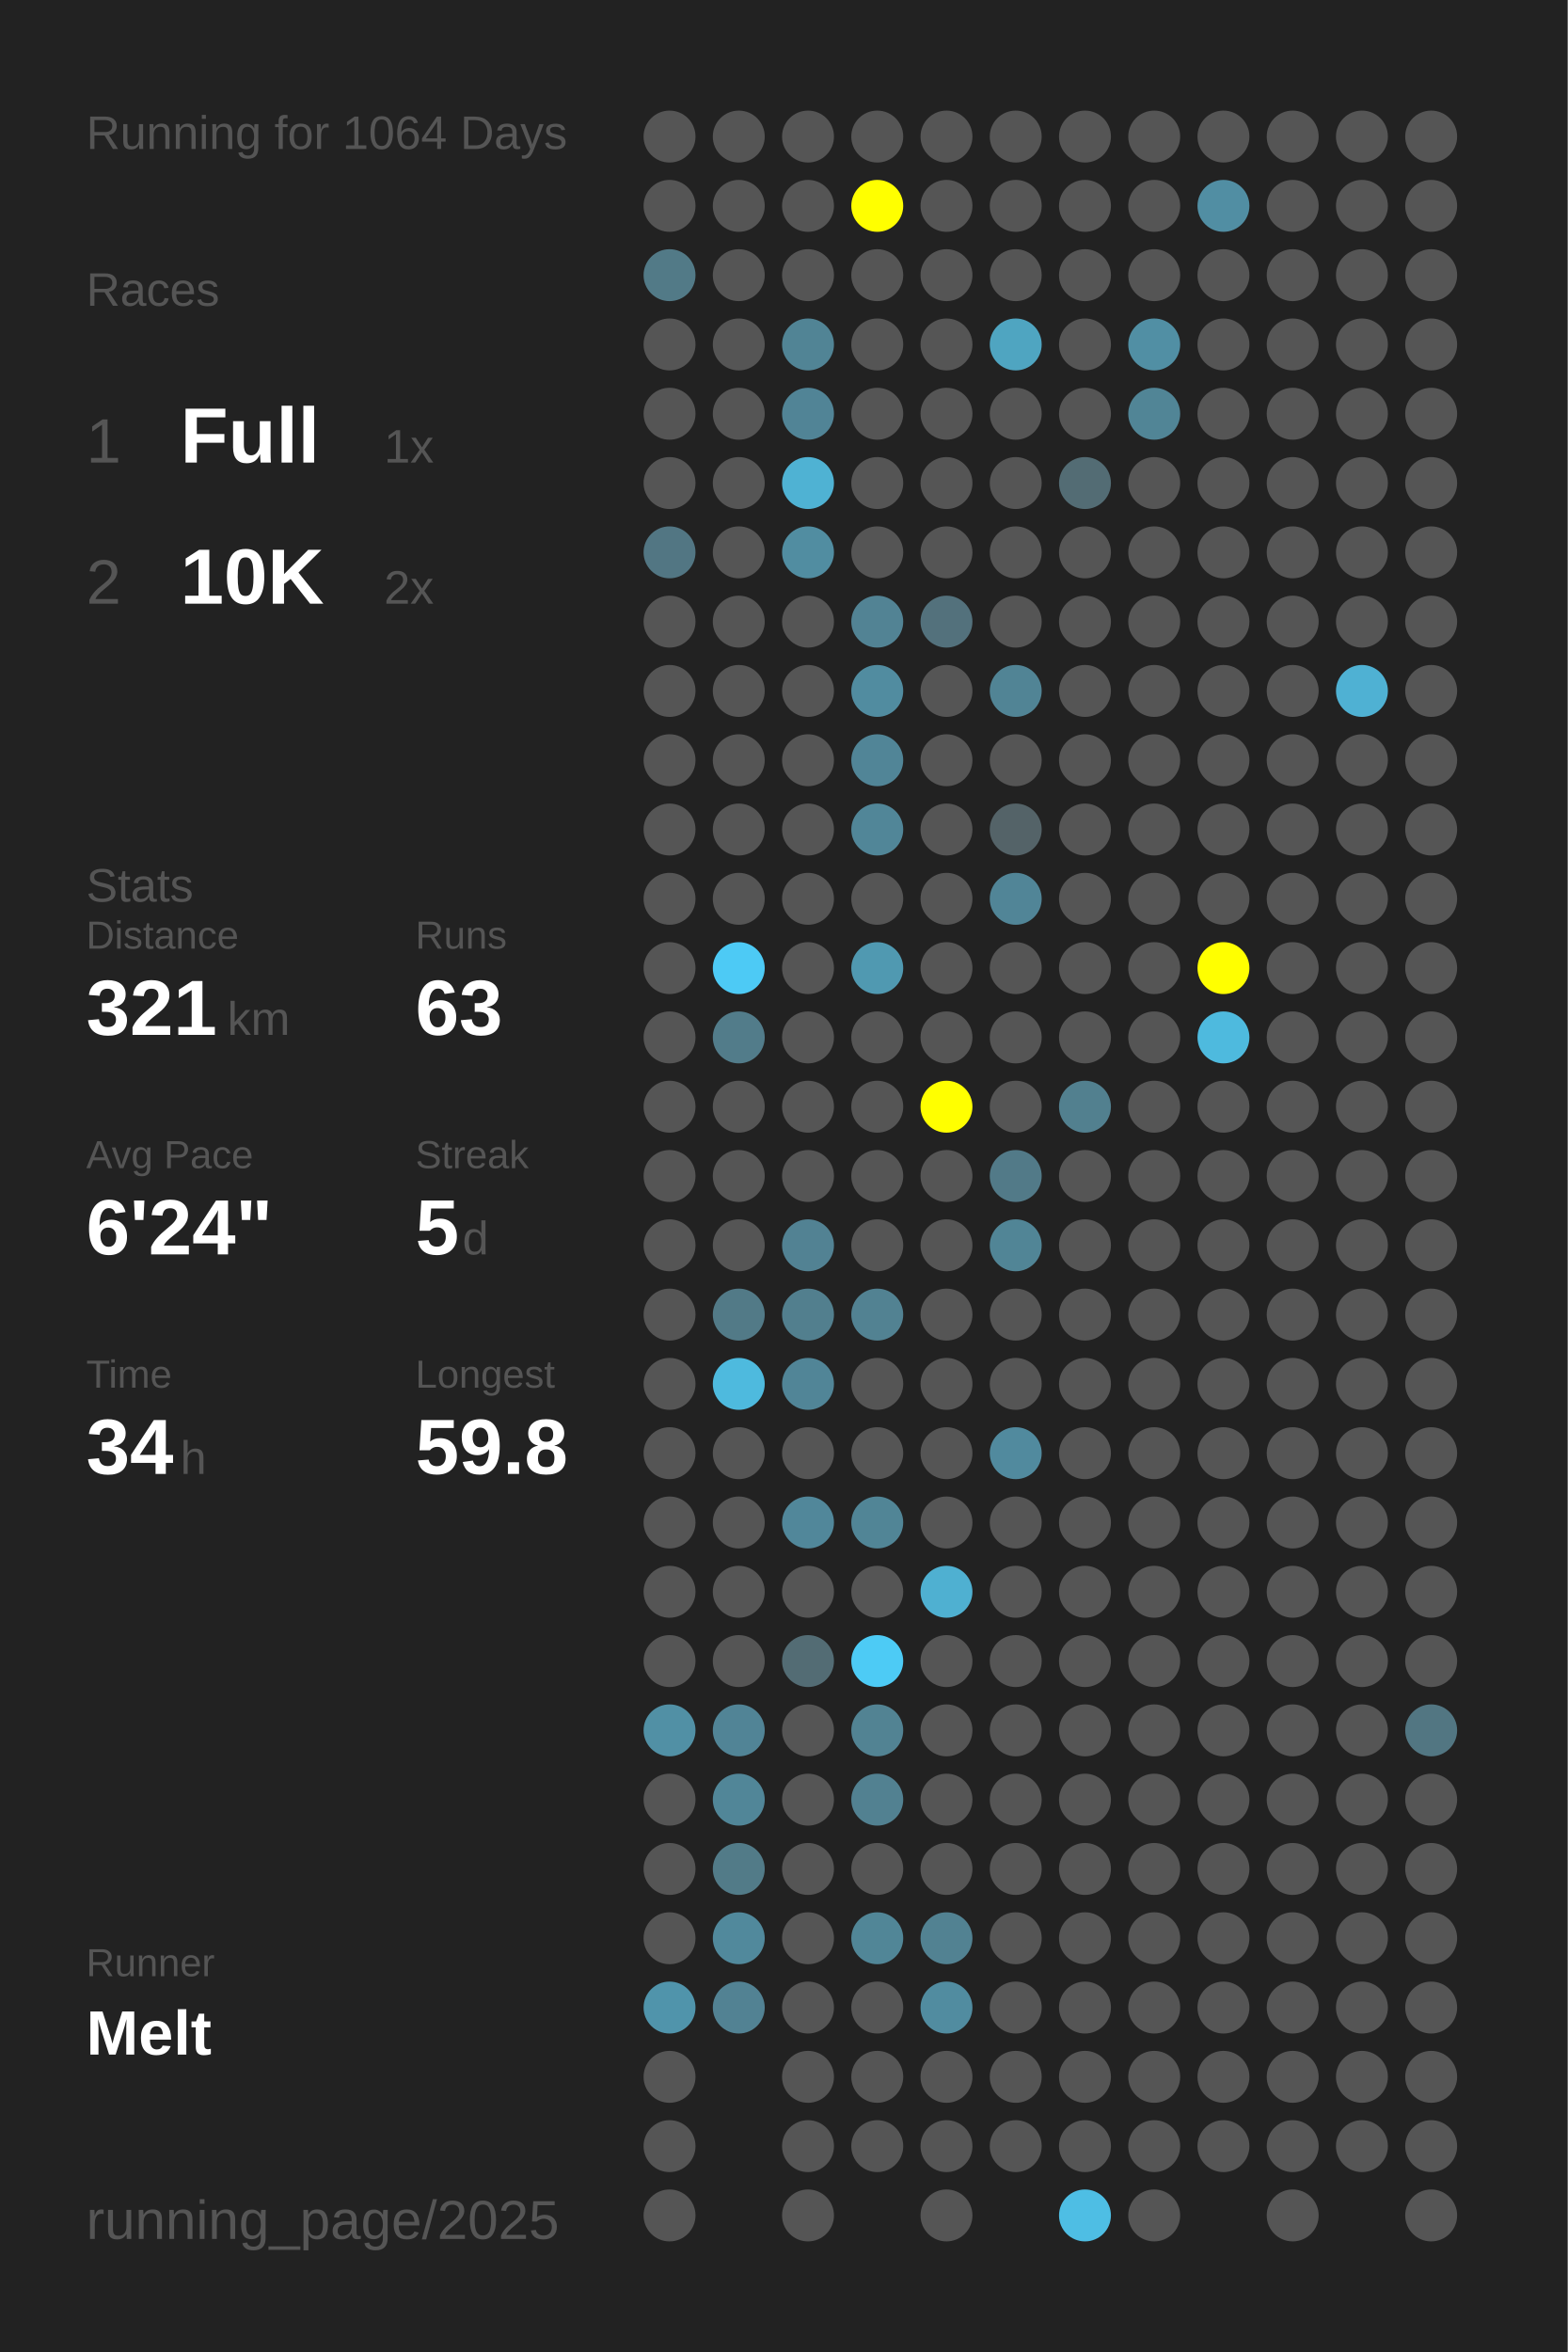
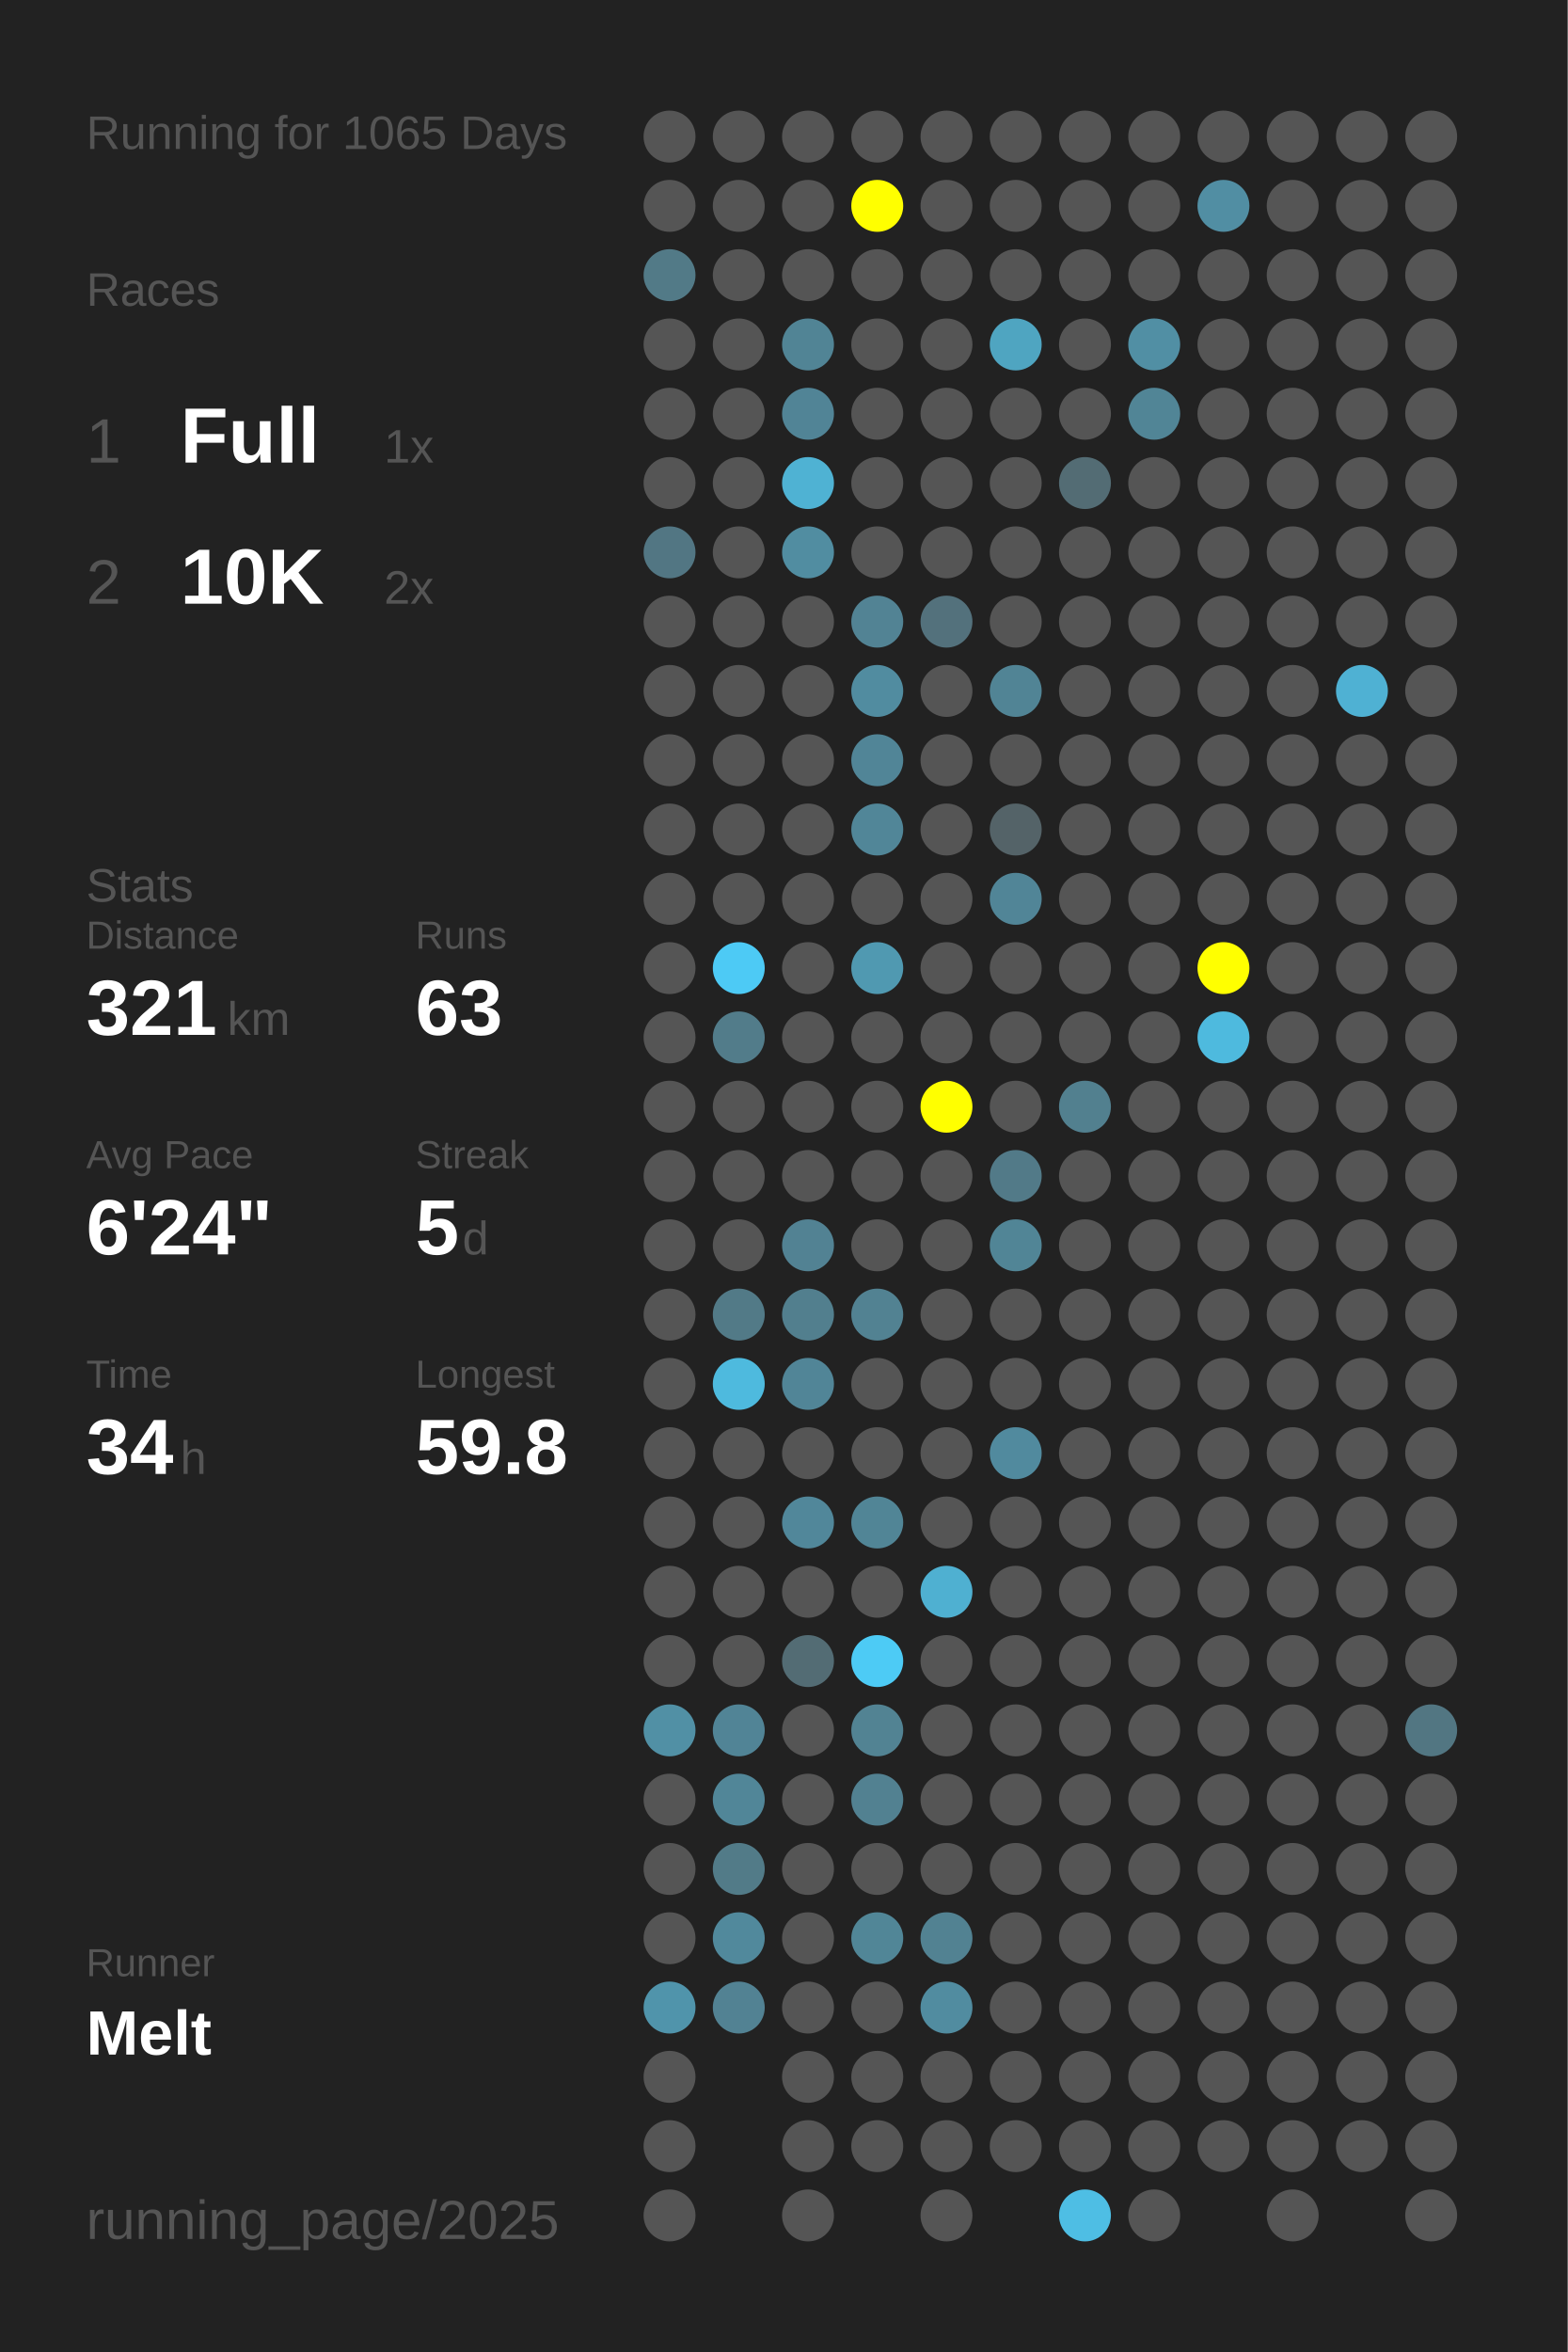
<svg xmlns="http://www.w3.org/2000/svg" baseProfile="full" height="300mm" version="1.1" viewBox="0,0,200,300" width="200mm">
  <defs />
  <rect fill="#222222" height="300" width="200" x="0" y="0" />
-   <text fill="#555555" style="font-size:6px; font-family:Arial;" x="11" y="19">Running for 1064 Days</text>
+   <text fill="#555555" style="font-size:6px; font-family:Arial;" x="11" y="19">Running for 1065 Days</text>
  <text fill="#555555" style="font-size:6px; font-family:Arial;" x="11" y="39">Races</text>
  <text fill="#555555" style="font-size:8px; font-family:Arial;" x="11" y="59">1</text>
  <text fill="#FFFFFF" style="font-size:10px; font-family:Arial; font-weight:bold;" x="23" y="59">Full</text>
  <text fill="#555555" style="font-size:6px; font-family:Arial;" x="49" y="59">1x</text>
  <text fill="#555555" style="font-size:8px; font-family:Arial;" x="11" y="77">2</text>
  <text fill="#FFFFFF" style="font-size:10px; font-family:Arial; font-weight:bold;" x="23" y="77">10K</text>
  <text fill="#555555" style="font-size:6px; font-family:Arial;" x="49" y="77">2x</text>
  <text fill="#555555" style="font-size:6px; font-family:Arial;" x="11" y="115">Stats</text>
  <text fill="#555555" style="font-size:5px; font-family:Arial;" x="11" y="121">Distance</text>
  <text fill="#FFFFFF" style="font-size:10px; font-family:Arial; font-weight:bold;" x="11" y="132">321</text>
  <text fill="#555555" style="font-size:6px; font-family:Arial;" x="29" y="132">km</text>
  <text fill="#555555" style="font-size:5px; font-family:Arial;" x="53" y="121">Runs</text>
  <text fill="#FFFFFF" style="font-size:10px; font-family:Arial; font-weight:bold;" x="53" y="132">63</text>
  <text fill="#555555" style="font-size:5px; font-family:Arial;" x="11" y="149">Avg Pace</text>
  <text fill="#FFFFFF" style="font-size:10px; font-family:Arial; font-weight:bold;" x="11" y="160">6'24"</text>
  <text fill="#555555" style="font-size:5px; font-family:Arial;" x="53" y="149">Streak</text>
  <text fill="#FFFFFF" style="font-size:10px; font-family:Arial; font-weight:bold;" x="53" y="160">5</text>
  <text fill="#555555" style="font-size:6px; font-family:Arial;" x="59" y="160">d</text>
  <text fill="#555555" style="font-size:5px; font-family:Arial;" x="11" y="177">Time</text>
  <text fill="#FFFFFF" style="font-size:10px; font-family:Arial; font-weight:bold;" x="11" y="188">34</text>
  <text fill="#555555" style="font-size:6px; font-family:Arial;" x="23" y="188">h</text>
  <text fill="#555555" style="font-size:5px; font-family:Arial;" x="53" y="177">Longest</text>
  <text fill="#FFFFFF" style="font-size:10px; font-family:Arial; font-weight:bold;" x="53" y="188">59.8</text>
  <text fill="#555555" style="font-size:5px; font-family:Arial;" x="11" y="252.065">Runner</text>
  <text fill="#FFFFFF" style="font-size:8px; font-family:Arial; font-weight:bold;" x="11" y="262.065">Melt</text>
  <text fill="#555555" style="font-size:7px; font-family:Arial;" x="11" y="285.581">running_page/2025</text>
  <circle cx="85.417" cy="17.419" fill="#555555" r="3.312" />
  <circle cx="85.417" cy="26.258" fill="#555555" r="3.312" />
  <circle cx="85.417" cy="35.097" fill="#527a87" r="3.312" />
  <circle cx="85.417" cy="43.935" fill="#555555" r="3.312" />
  <circle cx="85.417" cy="52.774" fill="#555555" r="3.312" />
  <circle cx="85.417" cy="61.613" fill="#555555" r="3.312" />
  <circle cx="85.417" cy="70.452" fill="#527683" r="3.312" />
  <circle cx="85.417" cy="79.29" fill="#555555" r="3.312" />
  <circle cx="85.417" cy="88.129" fill="#555555" r="3.312" />
  <circle cx="85.417" cy="96.968" fill="#555555" r="3.312" />
  <circle cx="85.417" cy="105.806" fill="#555555" r="3.312" />
  <circle cx="85.417" cy="114.645" fill="#555555" r="3.312" />
  <circle cx="85.417" cy="123.484" fill="#555555" r="3.312" />
  <circle cx="85.417" cy="132.323" fill="#555555" r="3.312" />
  <circle cx="85.417" cy="141.161" fill="#555555" r="3.312" />
  <circle cx="85.417" cy="150" fill="#555555" r="3.312" />
  <circle cx="85.417" cy="158.839" fill="#555555" r="3.312" />
  <circle cx="85.417" cy="167.677" fill="#555555" r="3.312" />
  <circle cx="85.417" cy="176.516" fill="#555555" r="3.312" />
  <circle cx="85.417" cy="185.355" fill="#555555" r="3.312" />
  <circle cx="85.417" cy="194.194" fill="#555555" r="3.312" />
  <circle cx="85.417" cy="203.032" fill="#555555" r="3.312" />
  <circle cx="85.417" cy="211.871" fill="#555555" r="3.312" />
  <circle cx="85.417" cy="220.71" fill="#5190a5" r="3.312" />
  <circle cx="85.417" cy="229.548" fill="#555555" r="3.312" />
  <circle cx="85.417" cy="238.387" fill="#555555" r="3.312" />
  <circle cx="85.417" cy="247.226" fill="#555555" r="3.312" />
  <circle cx="85.417" cy="256.065" fill="#5094ab" r="3.312" />
  <circle cx="85.417" cy="264.903" fill="#555555" r="3.312" />
  <circle cx="85.417" cy="273.742" fill="#555555" r="3.312" />
  <circle cx="85.417" cy="282.581" fill="#555555" r="3.312" />
  <circle cx="94.25" cy="17.419" fill="#555555" r="3.312" />
  <circle cx="94.25" cy="26.258" fill="#555555" r="3.312" />
  <circle cx="94.25" cy="35.097" fill="#555555" r="3.312" />
  <circle cx="94.25" cy="43.935" fill="#555555" r="3.312" />
  <circle cx="94.25" cy="52.774" fill="#555555" r="3.312" />
  <circle cx="94.25" cy="61.613" fill="#555555" r="3.312" />
  <circle cx="94.25" cy="70.452" fill="#555555" r="3.312" />
  <circle cx="94.25" cy="79.29" fill="#555555" r="3.312" />
  <circle cx="94.25" cy="88.129" fill="#555555" r="3.312" />
  <circle cx="94.25" cy="96.968" fill="#555555" r="3.312" />
  <circle cx="94.25" cy="105.806" fill="#555555" r="3.312" />
  <circle cx="94.25" cy="114.645" fill="#555555" r="3.312" />
  <circle cx="94.25" cy="123.484" fill="#4dcaf5" r="3.312" />
  <circle cx="94.25" cy="132.323" fill="#527c8a" r="3.312" />
  <circle cx="94.25" cy="141.161" fill="#555555" r="3.312" />
  <circle cx="94.25" cy="150" fill="#555555" r="3.312" />
  <circle cx="94.25" cy="158.839" fill="#555555" r="3.312" />
  <circle cx="94.25" cy="167.677" fill="#527a87" r="3.312" />
  <circle cx="94.25" cy="176.516" fill="#4ebade" r="3.312" />
  <circle cx="94.25" cy="185.355" fill="#555555" r="3.312" />
  <circle cx="94.25" cy="194.194" fill="#555555" r="3.312" />
  <circle cx="94.25" cy="203.032" fill="#555555" r="3.312" />
  <circle cx="94.25" cy="211.871" fill="#555555" r="3.312" />
  <circle cx="94.25" cy="220.71" fill="#518496" r="3.312" />
  <circle cx="94.25" cy="229.548" fill="#518698" r="3.312" />
  <circle cx="94.25" cy="238.387" fill="#527b88" r="3.312" />
  <circle cx="94.25" cy="247.226" fill="#51899c" r="3.312" />
  <circle cx="94.25" cy="256.065" fill="#528293" r="3.312" />
  <circle cx="103.083" cy="17.419" fill="#555555" r="3.312" />
  <circle cx="103.083" cy="26.258" fill="#555555" r="3.312" />
  <circle cx="103.083" cy="35.097" fill="#555555" r="3.312" />
  <circle cx="103.083" cy="43.935" fill="#518495" r="3.312" />
  <circle cx="103.083" cy="52.774" fill="#518496" r="3.312" />
  <circle cx="103.083" cy="61.613" fill="#4fb2d3" r="3.312" />
  <circle cx="103.083" cy="70.452" fill="#518da1" r="3.312" />
  <circle cx="103.083" cy="79.29" fill="#555555" r="3.312" />
  <circle cx="103.083" cy="88.129" fill="#555555" r="3.312" />
  <circle cx="103.083" cy="96.968" fill="#555555" r="3.312" />
  <circle cx="103.083" cy="105.806" fill="#555555" r="3.312" />
  <circle cx="103.083" cy="114.645" fill="#555555" r="3.312" />
  <circle cx="103.083" cy="123.484" fill="#555555" r="3.312" />
  <circle cx="103.083" cy="132.323" fill="#555555" r="3.312" />
  <circle cx="103.083" cy="141.161" fill="#555555" r="3.312" />
  <circle cx="103.083" cy="150" fill="#555555" r="3.312" />
  <circle cx="103.083" cy="158.839" fill="#528293" r="3.312" />
  <circle cx="103.083" cy="167.677" fill="#527f8e" r="3.312" />
  <circle cx="103.083" cy="176.516" fill="#518597" r="3.312" />
  <circle cx="103.083" cy="185.355" fill="#555555" r="3.312" />
  <circle cx="103.083" cy="194.194" fill="#51879a" r="3.312" />
  <circle cx="103.083" cy="203.032" fill="#555555" r="3.312" />
  <circle cx="103.083" cy="211.871" fill="#536c74" r="3.312" />
  <circle cx="103.083" cy="220.71" fill="#555555" r="3.312" />
  <circle cx="103.083" cy="229.548" fill="#555555" r="3.312" />
  <circle cx="103.083" cy="238.387" fill="#555555" r="3.312" />
  <circle cx="103.083" cy="247.226" fill="#555555" r="3.312" />
  <circle cx="103.083" cy="256.065" fill="#555555" r="3.312" />
  <circle cx="103.083" cy="264.903" fill="#555555" r="3.312" />
  <circle cx="103.083" cy="273.742" fill="#555555" r="3.312" />
  <circle cx="103.083" cy="282.581" fill="#555555" r="3.312" />
  <circle cx="111.917" cy="17.419" fill="#555555" r="3.312" />
  <circle cx="111.917" cy="26.258" fill="#FFFF00" r="3.312" />
  <circle cx="111.917" cy="35.097" fill="#555555" r="3.312" />
  <circle cx="111.917" cy="43.935" fill="#555555" r="3.312" />
  <circle cx="111.917" cy="52.774" fill="#555555" r="3.312" />
  <circle cx="111.917" cy="61.613" fill="#555555" r="3.312" />
  <circle cx="111.917" cy="70.452" fill="#555555" r="3.312" />
  <circle cx="111.917" cy="79.29" fill="#528394" r="3.312" />
  <circle cx="111.917" cy="88.129" fill="#518ca0" r="3.312" />
  <circle cx="111.917" cy="96.968" fill="#518597" r="3.312" />
  <circle cx="111.917" cy="105.806" fill="#518698" r="3.312" />
  <circle cx="111.917" cy="114.645" fill="#555555" r="3.312" />
  <circle cx="111.917" cy="123.484" fill="#5099b1" r="3.312" />
  <circle cx="111.917" cy="132.323" fill="#555555" r="3.312" />
  <circle cx="111.917" cy="141.161" fill="#555555" r="3.312" />
  <circle cx="111.917" cy="150" fill="#555555" r="3.312" />
  <circle cx="111.917" cy="158.839" fill="#555555" r="3.312" />
  <circle cx="111.917" cy="167.677" fill="#528292" r="3.312" />
  <circle cx="111.917" cy="176.516" fill="#555555" r="3.312" />
  <circle cx="111.917" cy="185.355" fill="#555555" r="3.312" />
  <circle cx="111.917" cy="194.194" fill="#518596" r="3.312" />
  <circle cx="111.917" cy="203.032" fill="#555555" r="3.312" />
  <circle cx="111.917" cy="211.871" fill="#4dcbf5" r="3.312" />
  <circle cx="111.917" cy="220.71" fill="#528393" r="3.312" />
  <circle cx="111.917" cy="229.548" fill="#528191" r="3.312" />
  <circle cx="111.917" cy="238.387" fill="#555555" r="3.312" />
  <circle cx="111.917" cy="247.226" fill="#518697" r="3.312" />
  <circle cx="111.917" cy="256.065" fill="#555555" r="3.312" />
  <circle cx="111.917" cy="264.903" fill="#555555" r="3.312" />
  <circle cx="111.917" cy="273.742" fill="#555555" r="3.312" />
  <circle cx="120.75" cy="17.419" fill="#555555" r="3.312" />
  <circle cx="120.75" cy="26.258" fill="#555555" r="3.312" />
  <circle cx="120.75" cy="35.097" fill="#555555" r="3.312" />
  <circle cx="120.75" cy="43.935" fill="#555555" r="3.312" />
  <circle cx="120.75" cy="52.774" fill="#555555" r="3.312" />
  <circle cx="120.75" cy="61.613" fill="#555555" r="3.312" />
  <circle cx="120.75" cy="70.452" fill="#555555" r="3.312" />
  <circle cx="120.75" cy="79.29" fill="#53717c" r="3.312" />
  <circle cx="120.75" cy="88.129" fill="#555555" r="3.312" />
  <circle cx="120.75" cy="96.968" fill="#555555" r="3.312" />
  <circle cx="120.75" cy="105.806" fill="#555555" r="3.312" />
  <circle cx="120.75" cy="114.645" fill="#555555" r="3.312" />
  <circle cx="120.75" cy="123.484" fill="#555555" r="3.312" />
  <circle cx="120.75" cy="132.323" fill="#555555" r="3.312" />
  <circle cx="120.75" cy="141.161" fill="#FFFF00" r="3.312" />
  <circle cx="120.75" cy="150" fill="#555555" r="3.312" />
  <circle cx="120.75" cy="158.839" fill="#555555" r="3.312" />
  <circle cx="120.75" cy="167.677" fill="#555555" r="3.312" />
  <circle cx="120.75" cy="176.516" fill="#555555" r="3.312" />
  <circle cx="120.75" cy="185.355" fill="#555555" r="3.312" />
  <circle cx="120.75" cy="194.194" fill="#555555" r="3.312" />
  <circle cx="120.75" cy="203.032" fill="#4fb0d1" r="3.312" />
  <circle cx="120.75" cy="211.871" fill="#555555" r="3.312" />
  <circle cx="120.75" cy="220.71" fill="#555555" r="3.312" />
  <circle cx="120.75" cy="229.548" fill="#555555" r="3.312" />
  <circle cx="120.75" cy="238.387" fill="#555555" r="3.312" />
  <circle cx="120.75" cy="247.226" fill="#528292" r="3.312" />
  <circle cx="120.75" cy="256.065" fill="#518ca0" r="3.312" />
  <circle cx="120.75" cy="264.903" fill="#555555" r="3.312" />
  <circle cx="120.75" cy="273.742" fill="#555555" r="3.312" />
  <circle cx="120.75" cy="282.581" fill="#555555" r="3.312" />
  <circle cx="129.583" cy="17.419" fill="#555555" r="3.312" />
  <circle cx="129.583" cy="26.258" fill="#555555" r="3.312" />
  <circle cx="129.583" cy="35.097" fill="#555555" r="3.312" />
  <circle cx="129.583" cy="43.935" fill="#4fa5c1" r="3.312" />
  <circle cx="129.583" cy="52.774" fill="#555555" r="3.312" />
  <circle cx="129.583" cy="61.613" fill="#555555" r="3.312" />
  <circle cx="129.583" cy="70.452" fill="#555555" r="3.312" />
  <circle cx="129.583" cy="79.29" fill="#555555" r="3.312" />
  <circle cx="129.583" cy="88.129" fill="#518495" r="3.312" />
  <circle cx="129.583" cy="96.968" fill="#555555" r="3.312" />
  <circle cx="129.583" cy="105.806" fill="#546368" r="3.312" />
  <circle cx="129.583" cy="114.645" fill="#518597" r="3.312" />
  <circle cx="129.583" cy="123.484" fill="#555555" r="3.312" />
  <circle cx="129.583" cy="132.323" fill="#555555" r="3.312" />
  <circle cx="129.583" cy="141.161" fill="#555555" r="3.312" />
  <circle cx="129.583" cy="150" fill="#527a88" r="3.312" />
  <circle cx="129.583" cy="158.839" fill="#518596" r="3.312" />
  <circle cx="129.583" cy="167.677" fill="#555555" r="3.312" />
  <circle cx="129.583" cy="176.516" fill="#555555" r="3.312" />
  <circle cx="129.583" cy="185.355" fill="#518a9e" r="3.312" />
  <circle cx="129.583" cy="194.194" fill="#555555" r="3.312" />
  <circle cx="129.583" cy="203.032" fill="#555555" r="3.312" />
  <circle cx="129.583" cy="211.871" fill="#555555" r="3.312" />
  <circle cx="129.583" cy="220.71" fill="#555555" r="3.312" />
  <circle cx="129.583" cy="229.548" fill="#555555" r="3.312" />
  <circle cx="129.583" cy="238.387" fill="#555555" r="3.312" />
  <circle cx="129.583" cy="247.226" fill="#555555" r="3.312" />
  <circle cx="129.583" cy="256.065" fill="#555555" r="3.312" />
  <circle cx="129.583" cy="264.903" fill="#555555" r="3.312" />
  <circle cx="129.583" cy="273.742" fill="#555555" r="3.312" />
  <circle cx="138.417" cy="17.419" fill="#555555" r="3.312" />
  <circle cx="138.417" cy="26.258" fill="#555555" r="3.312" />
  <circle cx="138.417" cy="35.097" fill="#555555" r="3.312" />
  <circle cx="138.417" cy="43.935" fill="#555555" r="3.312" />
  <circle cx="138.417" cy="52.774" fill="#555555" r="3.312" />
  <circle cx="138.417" cy="61.613" fill="#536c74" r="3.312" />
  <circle cx="138.417" cy="70.452" fill="#555555" r="3.312" />
  <circle cx="138.417" cy="79.29" fill="#555555" r="3.312" />
  <circle cx="138.417" cy="88.129" fill="#555555" r="3.312" />
  <circle cx="138.417" cy="96.968" fill="#555555" r="3.312" />
  <circle cx="138.417" cy="105.806" fill="#555555" r="3.312" />
  <circle cx="138.417" cy="114.645" fill="#555555" r="3.312" />
  <circle cx="138.417" cy="123.484" fill="#555555" r="3.312" />
  <circle cx="138.417" cy="132.323" fill="#555555" r="3.312" />
  <circle cx="138.417" cy="141.161" fill="#52808f" r="3.312" />
  <circle cx="138.417" cy="150" fill="#555555" r="3.312" />
  <circle cx="138.417" cy="158.839" fill="#555555" r="3.312" />
  <circle cx="138.417" cy="167.677" fill="#555555" r="3.312" />
  <circle cx="138.417" cy="176.516" fill="#555555" r="3.312" />
  <circle cx="138.417" cy="185.355" fill="#555555" r="3.312" />
  <circle cx="138.417" cy="194.194" fill="#555555" r="3.312" />
  <circle cx="138.417" cy="203.032" fill="#555555" r="3.312" />
  <circle cx="138.417" cy="211.871" fill="#555555" r="3.312" />
  <circle cx="138.417" cy="220.71" fill="#555555" r="3.312" />
  <circle cx="138.417" cy="229.548" fill="#555555" r="3.312" />
  <circle cx="138.417" cy="238.387" fill="#555555" r="3.312" />
  <circle cx="138.417" cy="247.226" fill="#555555" r="3.312" />
  <circle cx="138.417" cy="256.065" fill="#555555" r="3.312" />
  <circle cx="138.417" cy="264.903" fill="#555555" r="3.312" />
  <circle cx="138.417" cy="273.742" fill="#555555" r="3.312" />
  <circle cx="138.417" cy="282.581" fill="#4ebee4" r="3.312" />
  <circle cx="147.25" cy="17.419" fill="#555555" r="3.312" />
  <circle cx="147.25" cy="26.258" fill="#555555" r="3.312" />
  <circle cx="147.25" cy="35.097" fill="#555555" r="3.312" />
  <circle cx="147.25" cy="43.935" fill="#518fa4" r="3.312" />
  <circle cx="147.25" cy="52.774" fill="#518596" r="3.312" />
  <circle cx="147.25" cy="61.613" fill="#555555" r="3.312" />
  <circle cx="147.25" cy="70.452" fill="#555555" r="3.312" />
  <circle cx="147.25" cy="79.29" fill="#555555" r="3.312" />
  <circle cx="147.25" cy="88.129" fill="#555555" r="3.312" />
  <circle cx="147.25" cy="96.968" fill="#555555" r="3.312" />
  <circle cx="147.25" cy="105.806" fill="#555555" r="3.312" />
  <circle cx="147.25" cy="114.645" fill="#555555" r="3.312" />
  <circle cx="147.25" cy="123.484" fill="#555555" r="3.312" />
  <circle cx="147.25" cy="132.323" fill="#555555" r="3.312" />
  <circle cx="147.25" cy="141.161" fill="#555555" r="3.312" />
  <circle cx="147.25" cy="150" fill="#555555" r="3.312" />
  <circle cx="147.25" cy="158.839" fill="#555555" r="3.312" />
  <circle cx="147.25" cy="167.677" fill="#555555" r="3.312" />
  <circle cx="147.25" cy="176.516" fill="#555555" r="3.312" />
  <circle cx="147.25" cy="185.355" fill="#555555" r="3.312" />
  <circle cx="147.25" cy="194.194" fill="#555555" r="3.312" />
  <circle cx="147.25" cy="203.032" fill="#555555" r="3.312" />
  <circle cx="147.25" cy="211.871" fill="#555555" r="3.312" />
  <circle cx="147.25" cy="220.71" fill="#555555" r="3.312" />
  <circle cx="147.25" cy="229.548" fill="#555555" r="3.312" />
  <circle cx="147.25" cy="238.387" fill="#555555" r="3.312" />
  <circle cx="147.25" cy="247.226" fill="#555555" r="3.312" />
  <circle cx="147.25" cy="256.065" fill="#555555" r="3.312" />
  <circle cx="147.25" cy="264.903" fill="#555555" r="3.312" />
  <circle cx="147.25" cy="273.742" fill="#555555" r="3.312" />
  <circle cx="147.25" cy="282.581" fill="#555555" r="3.312" />
  <circle cx="156.083" cy="17.419" fill="#555555" r="3.312" />
  <circle cx="156.083" cy="26.258" fill="#518ea3" r="3.312" />
  <circle cx="156.083" cy="35.097" fill="#555555" r="3.312" />
  <circle cx="156.083" cy="43.935" fill="#555555" r="3.312" />
  <circle cx="156.083" cy="52.774" fill="#555555" r="3.312" />
  <circle cx="156.083" cy="61.613" fill="#555555" r="3.312" />
  <circle cx="156.083" cy="70.452" fill="#555555" r="3.312" />
  <circle cx="156.083" cy="79.29" fill="#555555" r="3.312" />
  <circle cx="156.083" cy="88.129" fill="#555555" r="3.312" />
  <circle cx="156.083" cy="96.968" fill="#555555" r="3.312" />
  <circle cx="156.083" cy="105.806" fill="#555555" r="3.312" />
  <circle cx="156.083" cy="114.645" fill="#555555" r="3.312" />
  <circle cx="156.083" cy="123.484" fill="#FFFF00" r="3.312" />
  <circle cx="156.083" cy="132.323" fill="#4ebade" r="3.312" />
  <circle cx="156.083" cy="141.161" fill="#555555" r="3.312" />
  <circle cx="156.083" cy="150" fill="#555555" r="3.312" />
  <circle cx="156.083" cy="158.839" fill="#555555" r="3.312" />
  <circle cx="156.083" cy="167.677" fill="#555555" r="3.312" />
  <circle cx="156.083" cy="176.516" fill="#555555" r="3.312" />
  <circle cx="156.083" cy="185.355" fill="#555555" r="3.312" />
  <circle cx="156.083" cy="194.194" fill="#555555" r="3.312" />
  <circle cx="156.083" cy="203.032" fill="#555555" r="3.312" />
  <circle cx="156.083" cy="211.871" fill="#555555" r="3.312" />
  <circle cx="156.083" cy="220.71" fill="#555555" r="3.312" />
  <circle cx="156.083" cy="229.548" fill="#555555" r="3.312" />
  <circle cx="156.083" cy="238.387" fill="#555555" r="3.312" />
  <circle cx="156.083" cy="247.226" fill="#555555" r="3.312" />
  <circle cx="156.083" cy="256.065" fill="#555555" r="3.312" />
  <circle cx="156.083" cy="264.903" fill="#555555" r="3.312" />
  <circle cx="156.083" cy="273.742" fill="#555555" r="3.312" />
  <circle cx="164.917" cy="17.419" fill="#555555" r="3.312" />
  <circle cx="164.917" cy="26.258" fill="#555555" r="3.312" />
  <circle cx="164.917" cy="35.097" fill="#555555" r="3.312" />
  <circle cx="164.917" cy="43.935" fill="#555555" r="3.312" />
  <circle cx="164.917" cy="52.774" fill="#555555" r="3.312" />
  <circle cx="164.917" cy="61.613" fill="#555555" r="3.312" />
  <circle cx="164.917" cy="70.452" fill="#555555" r="3.312" />
  <circle cx="164.917" cy="79.29" fill="#555555" r="3.312" />
  <circle cx="164.917" cy="88.129" fill="#555555" r="3.312" />
  <circle cx="164.917" cy="96.968" fill="#555555" r="3.312" />
  <circle cx="164.917" cy="105.806" fill="#555555" r="3.312" />
  <circle cx="164.917" cy="114.645" fill="#555555" r="3.312" />
  <circle cx="164.917" cy="123.484" fill="#555555" r="3.312" />
  <circle cx="164.917" cy="132.323" fill="#555555" r="3.312" />
  <circle cx="164.917" cy="141.161" fill="#555555" r="3.312" />
  <circle cx="164.917" cy="150" fill="#555555" r="3.312" />
  <circle cx="164.917" cy="158.839" fill="#555555" r="3.312" />
  <circle cx="164.917" cy="167.677" fill="#555555" r="3.312" />
  <circle cx="164.917" cy="176.516" fill="#555555" r="3.312" />
  <circle cx="164.917" cy="185.355" fill="#555555" r="3.312" />
  <circle cx="164.917" cy="194.194" fill="#555555" r="3.312" />
  <circle cx="164.917" cy="203.032" fill="#555555" r="3.312" />
  <circle cx="164.917" cy="211.871" fill="#555555" r="3.312" />
  <circle cx="164.917" cy="220.71" fill="#555555" r="3.312" />
  <circle cx="164.917" cy="229.548" fill="#555555" r="3.312" />
  <circle cx="164.917" cy="238.387" fill="#555555" r="3.312" />
  <circle cx="164.917" cy="247.226" fill="#555555" r="3.312" />
  <circle cx="164.917" cy="256.065" fill="#555555" r="3.312" />
  <circle cx="164.917" cy="264.903" fill="#555555" r="3.312" />
  <circle cx="164.917" cy="273.742" fill="#555555" r="3.312" />
  <circle cx="164.917" cy="282.581" fill="#555555" r="3.312" />
  <circle cx="173.75" cy="17.419" fill="#555555" r="3.312" />
  <circle cx="173.75" cy="26.258" fill="#555555" r="3.312" />
  <circle cx="173.75" cy="35.097" fill="#555555" r="3.312" />
  <circle cx="173.75" cy="43.935" fill="#555555" r="3.312" />
  <circle cx="173.75" cy="52.774" fill="#555555" r="3.312" />
  <circle cx="173.75" cy="61.613" fill="#555555" r="3.312" />
  <circle cx="173.75" cy="70.452" fill="#555555" r="3.312" />
  <circle cx="173.75" cy="79.29" fill="#555555" r="3.312" />
  <circle cx="173.75" cy="88.129" fill="#4fb1d3" r="3.312" />
  <circle cx="173.75" cy="96.968" fill="#555555" r="3.312" />
  <circle cx="173.75" cy="105.806" fill="#555555" r="3.312" />
  <circle cx="173.75" cy="114.645" fill="#555555" r="3.312" />
  <circle cx="173.75" cy="123.484" fill="#555555" r="3.312" />
  <circle cx="173.75" cy="132.323" fill="#555555" r="3.312" />
  <circle cx="173.75" cy="141.161" fill="#555555" r="3.312" />
  <circle cx="173.75" cy="150" fill="#555555" r="3.312" />
  <circle cx="173.75" cy="158.839" fill="#555555" r="3.312" />
  <circle cx="173.75" cy="167.677" fill="#555555" r="3.312" />
  <circle cx="173.75" cy="176.516" fill="#555555" r="3.312" />
  <circle cx="173.75" cy="185.355" fill="#555555" r="3.312" />
  <circle cx="173.75" cy="194.194" fill="#555555" r="3.312" />
  <circle cx="173.75" cy="203.032" fill="#555555" r="3.312" />
  <circle cx="173.75" cy="211.871" fill="#555555" r="3.312" />
  <circle cx="173.75" cy="220.71" fill="#555555" r="3.312" />
  <circle cx="173.75" cy="229.548" fill="#555555" r="3.312" />
  <circle cx="173.75" cy="238.387" fill="#555555" r="3.312" />
  <circle cx="173.75" cy="247.226" fill="#555555" r="3.312" />
  <circle cx="173.75" cy="256.065" fill="#555555" r="3.312" />
  <circle cx="173.75" cy="264.903" fill="#555555" r="3.312" />
  <circle cx="173.75" cy="273.742" fill="#555555" r="3.312" />
  <circle cx="182.583" cy="17.419" fill="#555555" r="3.312" />
  <circle cx="182.583" cy="26.258" fill="#555555" r="3.312" />
  <circle cx="182.583" cy="35.097" fill="#555555" r="3.312" />
  <circle cx="182.583" cy="43.935" fill="#555555" r="3.312" />
  <circle cx="182.583" cy="52.774" fill="#555555" r="3.312" />
  <circle cx="182.583" cy="61.613" fill="#555555" r="3.312" />
  <circle cx="182.583" cy="70.452" fill="#555555" r="3.312" />
  <circle cx="182.583" cy="79.29" fill="#555555" r="3.312" />
  <circle cx="182.583" cy="88.129" fill="#555555" r="3.312" />
  <circle cx="182.583" cy="96.968" fill="#555555" r="3.312" />
  <circle cx="182.583" cy="105.806" fill="#555555" r="3.312" />
  <circle cx="182.583" cy="114.645" fill="#555555" r="3.312" />
  <circle cx="182.583" cy="123.484" fill="#555555" r="3.312" />
  <circle cx="182.583" cy="132.323" fill="#555555" r="3.312" />
  <circle cx="182.583" cy="141.161" fill="#555555" r="3.312" />
  <circle cx="182.583" cy="150" fill="#555555" r="3.312" />
  <circle cx="182.583" cy="158.839" fill="#555555" r="3.312" />
  <circle cx="182.583" cy="167.677" fill="#555555" r="3.312" />
  <circle cx="182.583" cy="176.516" fill="#555555" r="3.312" />
  <circle cx="182.583" cy="185.355" fill="#555555" r="3.312" />
  <circle cx="182.583" cy="194.194" fill="#555555" r="3.312" />
  <circle cx="182.583" cy="203.032" fill="#555555" r="3.312" />
  <circle cx="182.583" cy="211.871" fill="#555555" r="3.312" />
  <circle cx="182.583" cy="220.71" fill="#527682" r="3.312" />
  <circle cx="182.583" cy="229.548" fill="#555555" r="3.312" />
  <circle cx="182.583" cy="238.387" fill="#555555" r="3.312" />
  <circle cx="182.583" cy="247.226" fill="#555555" r="3.312" />
  <circle cx="182.583" cy="256.065" fill="#555555" r="3.312" />
  <circle cx="182.583" cy="264.903" fill="#555555" r="3.312" />
  <circle cx="182.583" cy="273.742" fill="#555555" r="3.312" />
  <circle cx="182.583" cy="282.581" fill="#555555" r="3.312" />
</svg>
